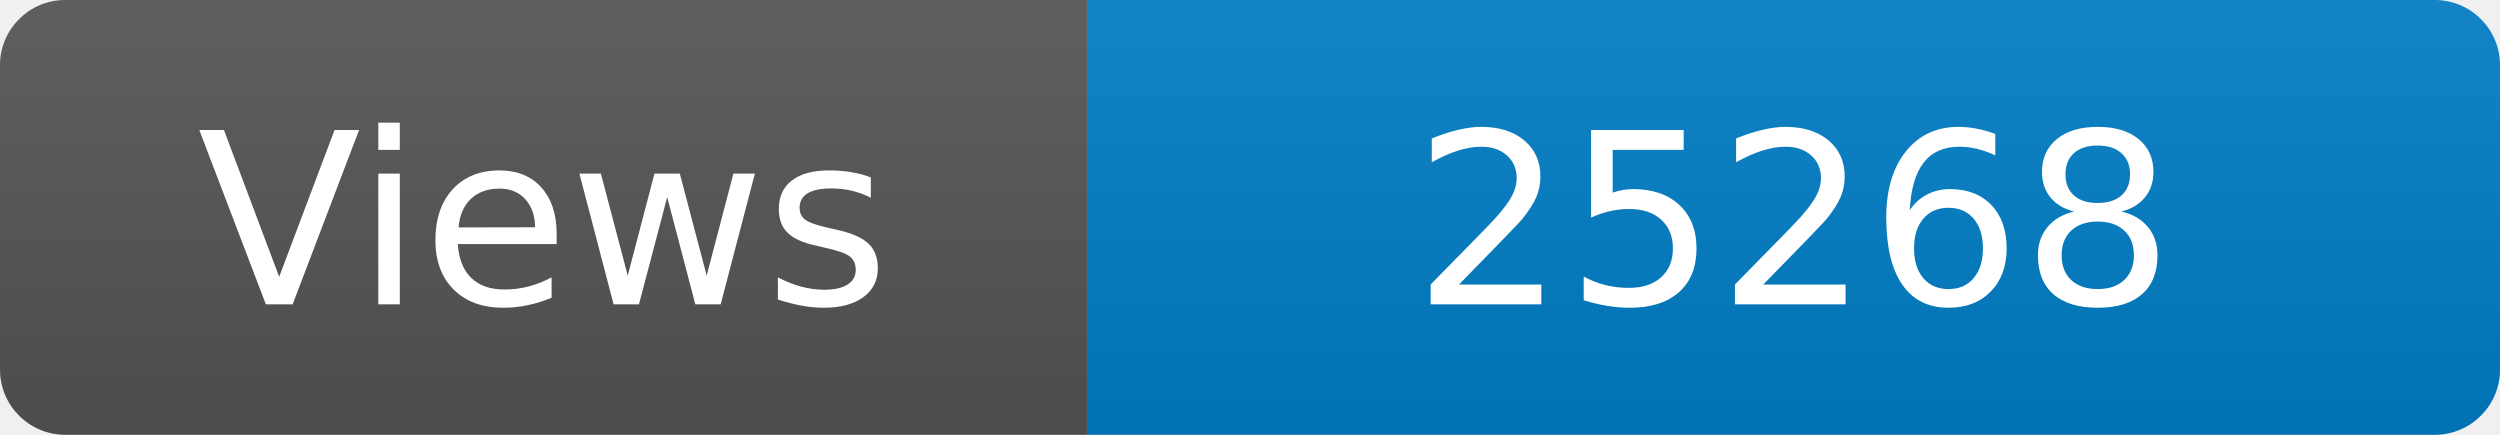
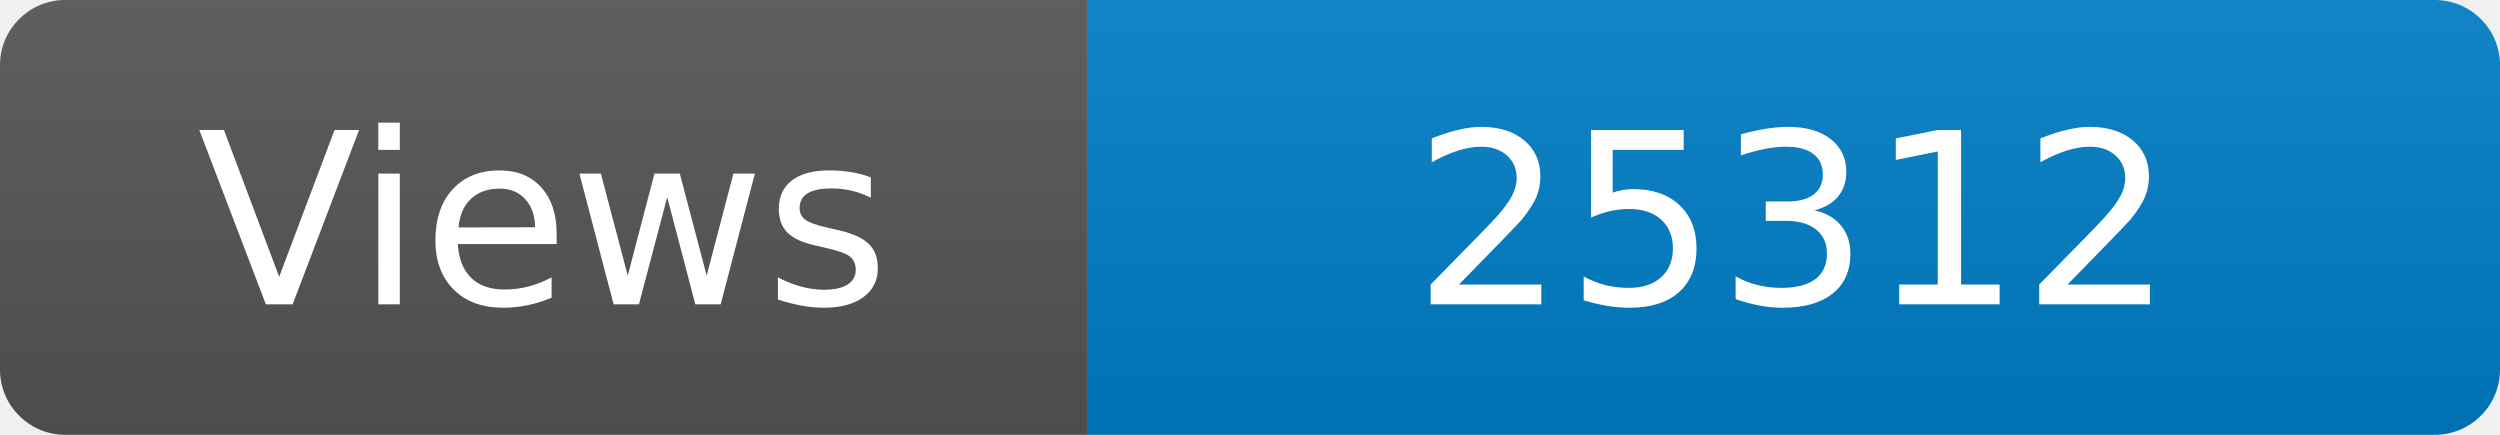
<svg xmlns="http://www.w3.org/2000/svg" width="115" height="20" role="img" aria-label="Maintained?: yes">
  <linearGradient id="s" x2="0" y2="100%">
    <stop offset="0" stop-color="#bbb" stop-opacity=".1" />
    <stop offset="1" stop-opacity=".1" />
  </linearGradient>
  <clipPath id="r">
    <rect width="115" height="20" rx="3" fill="#fff" />
  </clipPath>
  <g clip-path="url(#r)">
    <rect width="50" height="20" fill="#555" />
    <rect x="50" width="160" height="20" fill="#007ec6" />
    <rect width="115" height="20" fill="url(#s)" />
  </g>
  <g fill="#fff" text-anchor="middle" font-family="Verdana,Geneva,DejaVu Sans,sans-serif" font-size="110">
    <text x="250" y="140" transform="scale(.1)" fill="#fff">Views</text>
-     <text x="825" y="140" transform="scale(.1)" fill="#fff">25268</text>
+     <text x="825" y="140" transform="scale(.1)" fill="#fff">25312</text>
  </g>
</svg>
